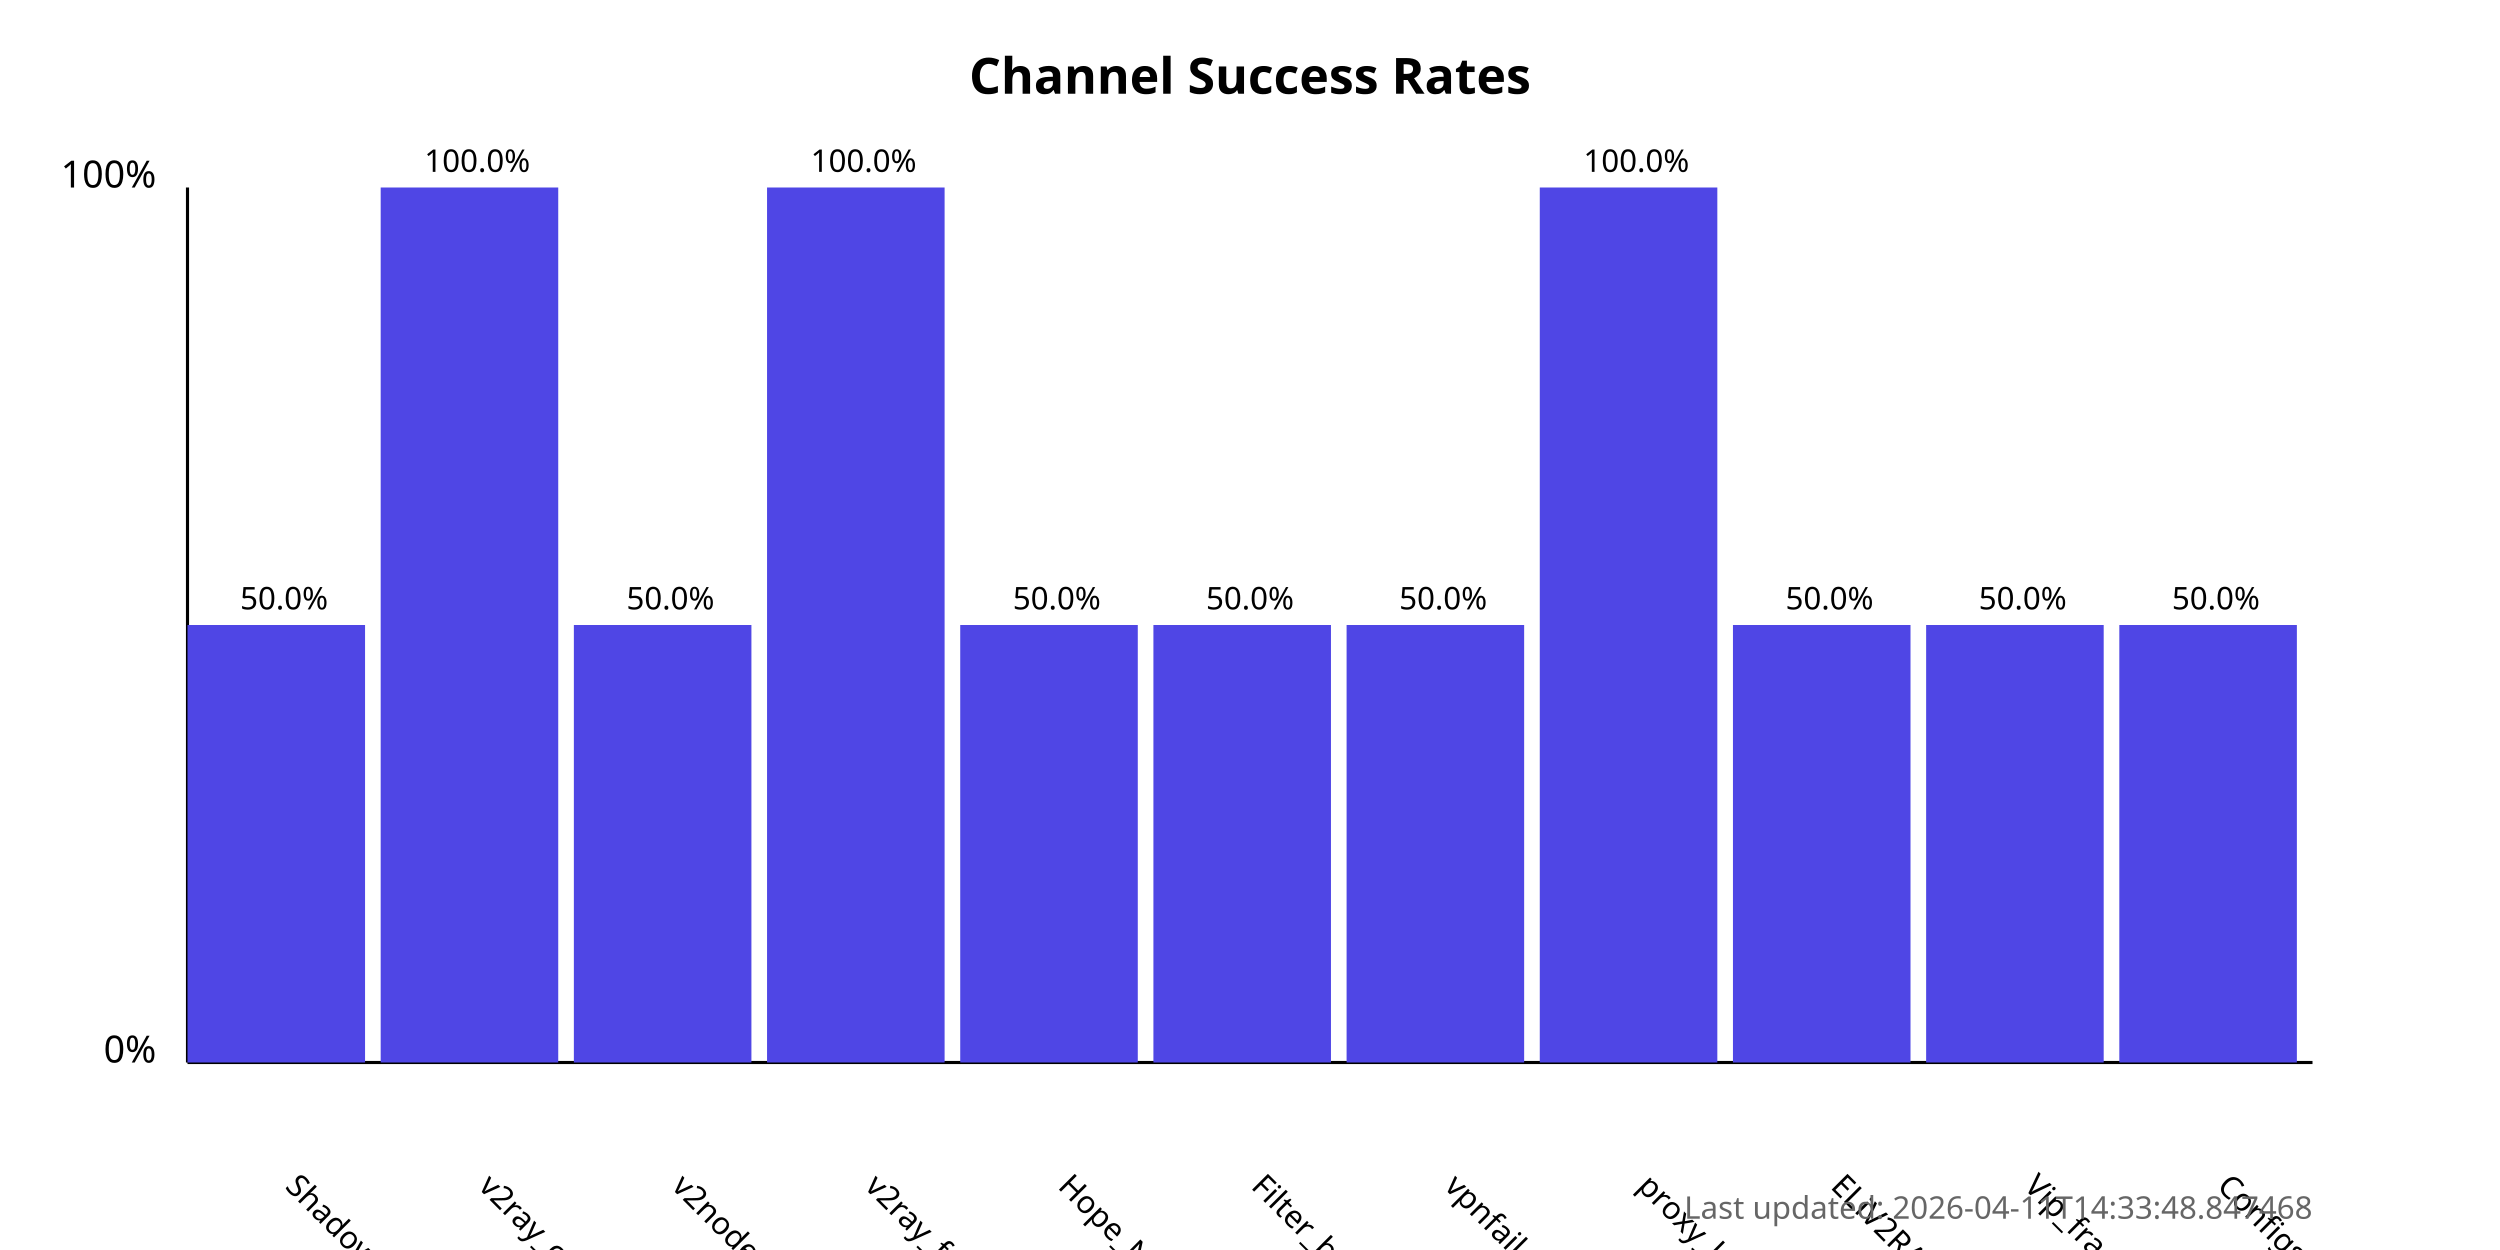
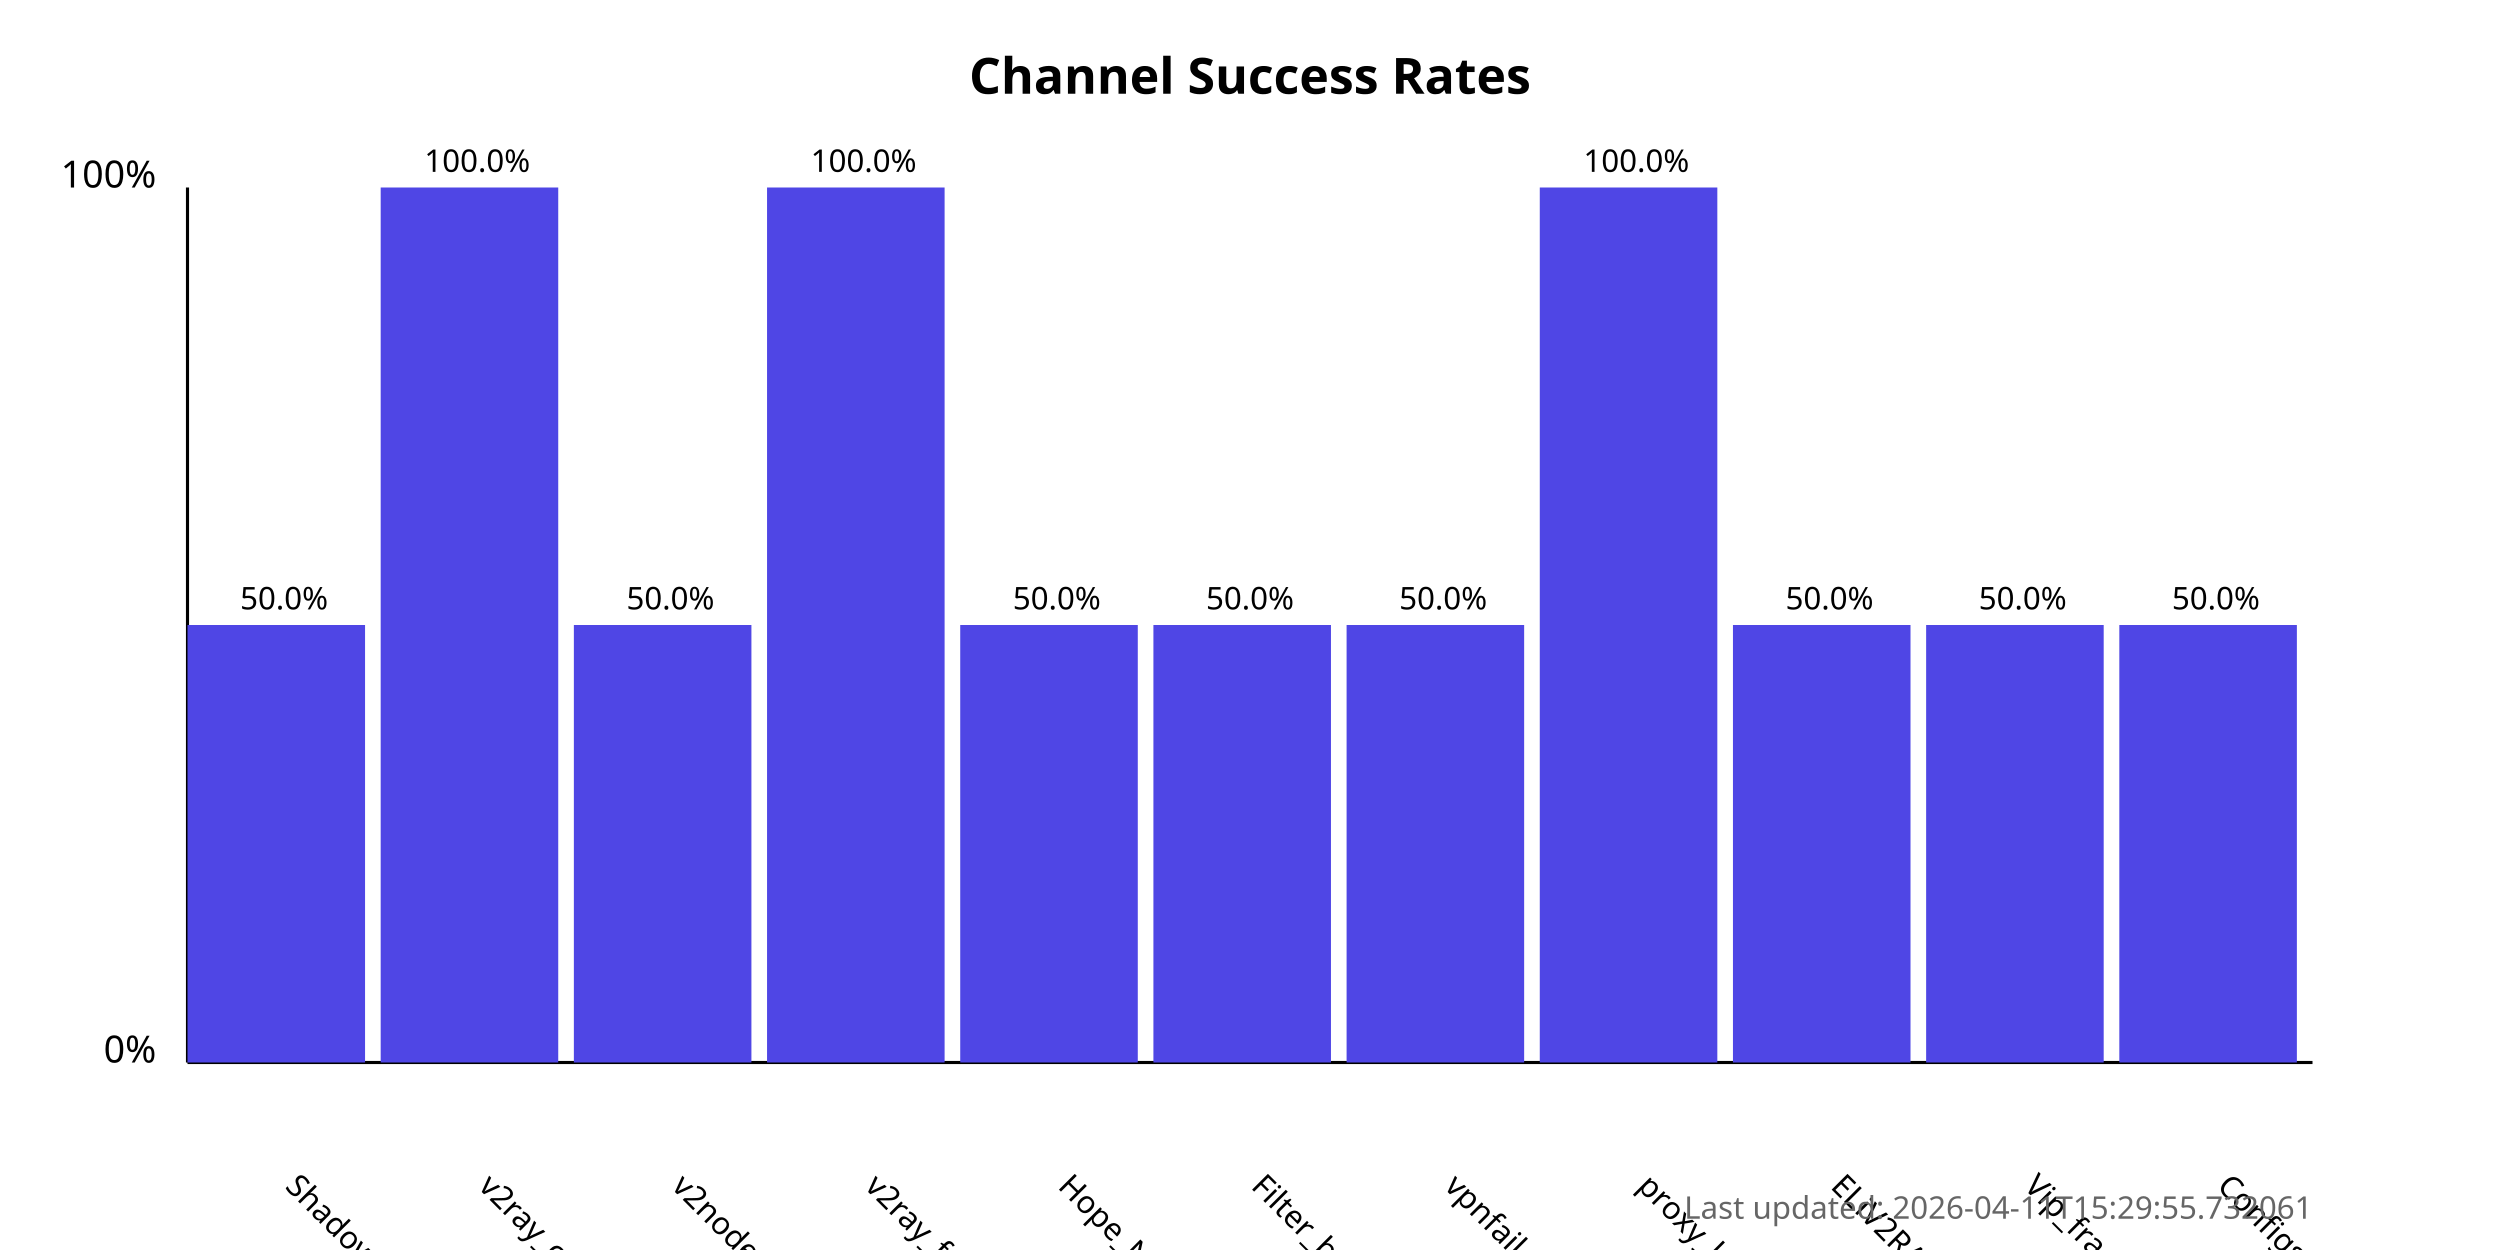
<svg xmlns="http://www.w3.org/2000/svg" width="800" height="400">
  <style>
            .chart-title { font: bold 16px sans-serif; }
            .axis-label { font: 12px sans-serif; }
            .tick-label { font: 10px sans-serif; }
            .bar { fill: #4f46e5; }
            .bar:hover { fill: #6366f1; }
            .timestamp { font: 10px sans-serif; fill: #666; }
        </style>
  <text x="400.0" y="30" text-anchor="middle" class="chart-title">
            Channel Success Rates
        </text>
  <line x1="60" y1="340" x2="60" y2="60" stroke="black" stroke-width="1" />
  <line x1="60" y1="340" x2="740" y2="340" stroke="black" stroke-width="1" />
  <text x="50" y="340" text-anchor="end" class="axis-label">0%</text>
  <text x="50" y="60" text-anchor="end" class="axis-label">100%</text>
  <g>
    <rect x="60" y="200.0" width="56.818" height="140.0" class="bar" />
    <text x="90.909" y="380" transform="rotate(45, 90.90909, 380)" text-anchor="start" class="tick-label">
                ShadowProxy66
            </text>
    <text x="90.909" y="195.0" text-anchor="middle" class="tick-label">
                50.0%
            </text>
  </g>
  <g>
    <rect x="121.818" y="60.0" width="56.818" height="280.0" class="bar" />
    <text x="152.727" y="380" transform="rotate(45, 152.7273, 380)" text-anchor="start" class="tick-label">
                v2ray_configs_pool
            </text>
    <text x="152.727" y="55.0" text-anchor="middle" class="tick-label">
                100.0%
            </text>
  </g>
  <g>
    <rect x="183.636" y="200.0" width="56.818" height="140.0" class="bar" />
    <text x="214.545" y="380" transform="rotate(45, 214.5455, 380)" text-anchor="start" class="tick-label">
                v2nodes
            </text>
    <text x="214.545" y="195.0" text-anchor="middle" class="tick-label">
                50.0%
            </text>
  </g>
  <g>
    <rect x="245.455" y="60.0" width="56.818" height="280.0" class="bar" />
    <text x="276.364" y="380" transform="rotate(45, 276.3636, 380)" text-anchor="start" class="tick-label">
                v2ray_free_conf
            </text>
    <text x="276.364" y="55.0" text-anchor="middle" class="tick-label">
                100.0%
            </text>
  </g>
  <g>
    <rect x="307.273" y="200.0" width="56.818" height="140.0" class="bar" />
    <text x="338.182" y="380" transform="rotate(45, 338.1818, 380)" text-anchor="start" class="tick-label">
                Hope_Net
            </text>
    <text x="338.182" y="195.0" text-anchor="middle" class="tick-label">
                50.0%
            </text>
  </g>
  <g>
    <rect x="369.091" y="200.0" width="56.818" height="140.0" class="bar" />
    <text x="400.0" y="380" transform="rotate(45, 400.0, 380)" text-anchor="start" class="tick-label">
                Filter_breaker
            </text>
    <text x="400.0" y="195.0" text-anchor="middle" class="tick-label">
                50.0%
            </text>
  </g>
  <g>
    <rect x="430.909" y="200.0" width="56.818" height="140.0" class="bar" />
    <text x="461.818" y="380" transform="rotate(45, 461.8182, 380)" text-anchor="start" class="tick-label">
                vpnfail_vless
            </text>
    <text x="461.818" y="195.0" text-anchor="middle" class="tick-label">
                50.0%
            </text>
  </g>
  <g>
    <rect x="492.727" y="60.0" width="56.818" height="280.0" class="bar" />
    <text x="523.636" y="380" transform="rotate(45, 523.6364, 380)" text-anchor="start" class="tick-label">
                proxy_kafee
            </text>
    <text x="523.636" y="55.0" text-anchor="middle" class="tick-label">
                100.0%
            </text>
  </g>
  <g>
    <rect x="554.545" y="200.0" width="56.818" height="140.0" class="bar" />
    <text x="585.455" y="380" transform="rotate(45, 585.4545, 380)" text-anchor="start" class="tick-label">
                ELiV2RAY
            </text>
    <text x="585.455" y="195.0" text-anchor="middle" class="tick-label">
                50.0%
            </text>
  </g>
  <g>
    <rect x="616.364" y="200.0" width="56.818" height="140.0" class="bar" />
    <text x="647.273" y="380" transform="rotate(45, 647.2727, 380)" text-anchor="start" class="tick-label">
                Vip_fragment_v2ray
            </text>
    <text x="647.273" y="195.0" text-anchor="middle" class="tick-label">
                50.0%
            </text>
  </g>
  <g>
    <rect x="678.182" y="200.0" width="56.818" height="140.0" class="bar" />
    <text x="709.091" y="380" transform="rotate(45, 709.0909, 380)" text-anchor="start" class="tick-label">
                ConfigsHubPlus
            </text>
    <text x="709.091" y="195.0" text-anchor="middle" class="tick-label">
                50.0%
            </text>
  </g>
  <text x="740" y="390" text-anchor="end" class="timestamp">
-             Last updated: 2026-04-11T14:33:48.847468
+             Last updated: 2026-04-11T15:29:55.732061
        </text>
</svg>
